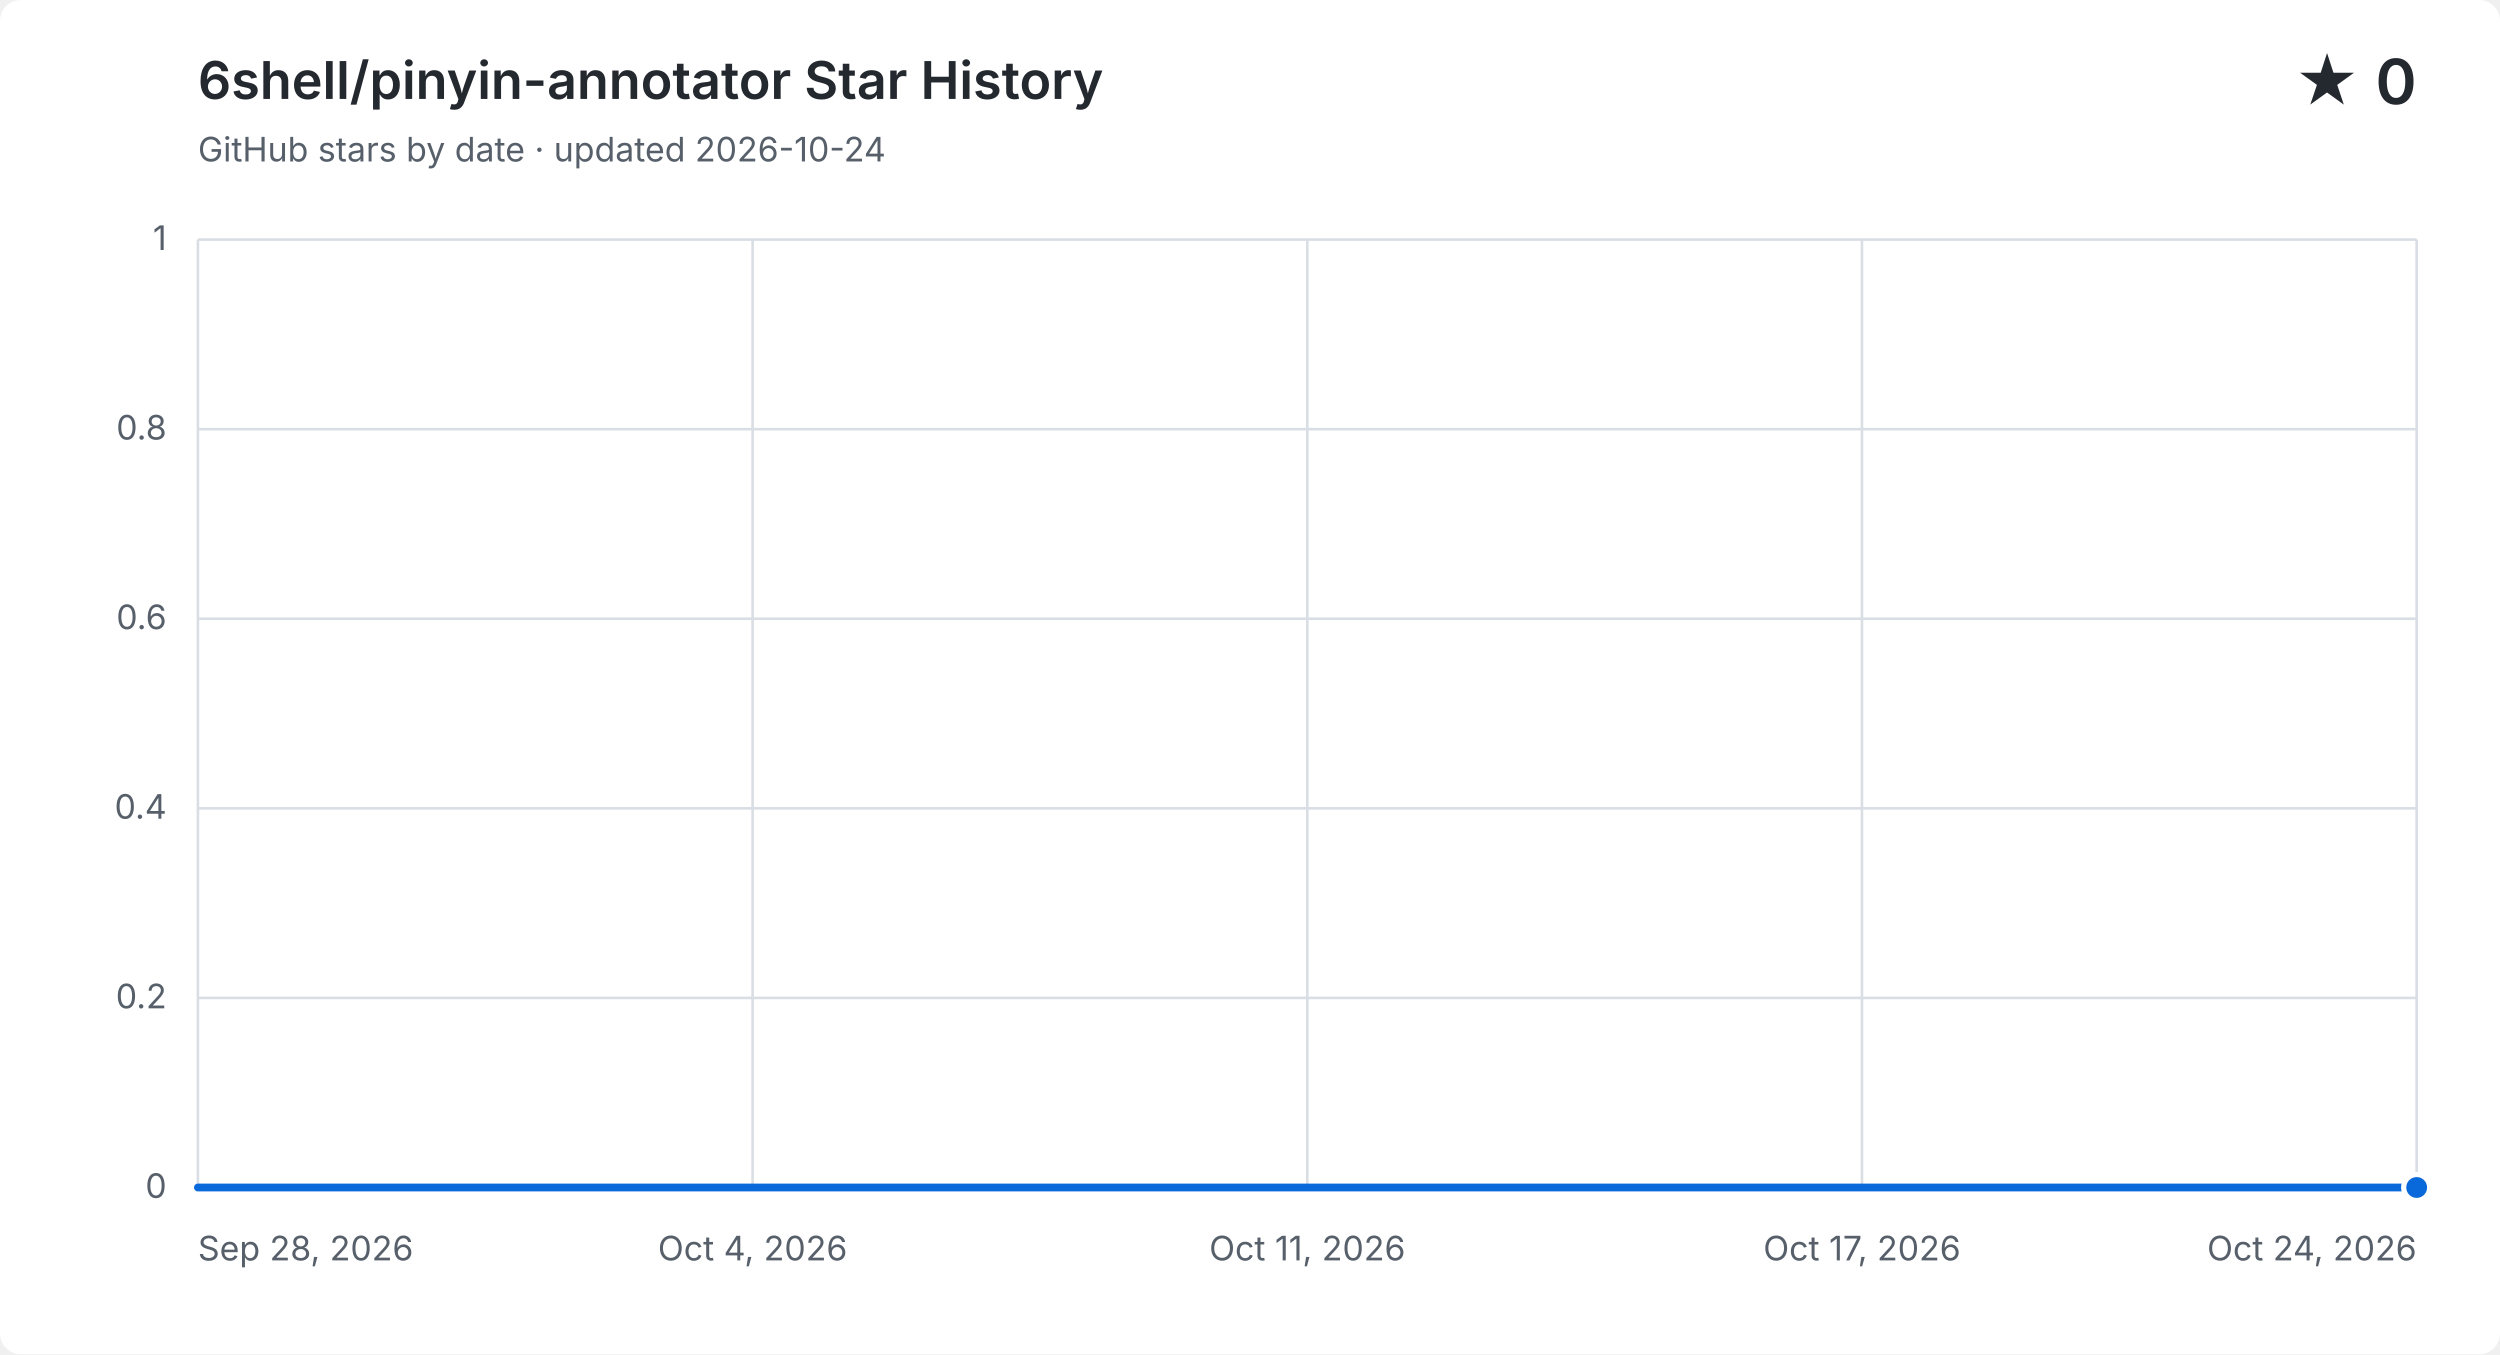
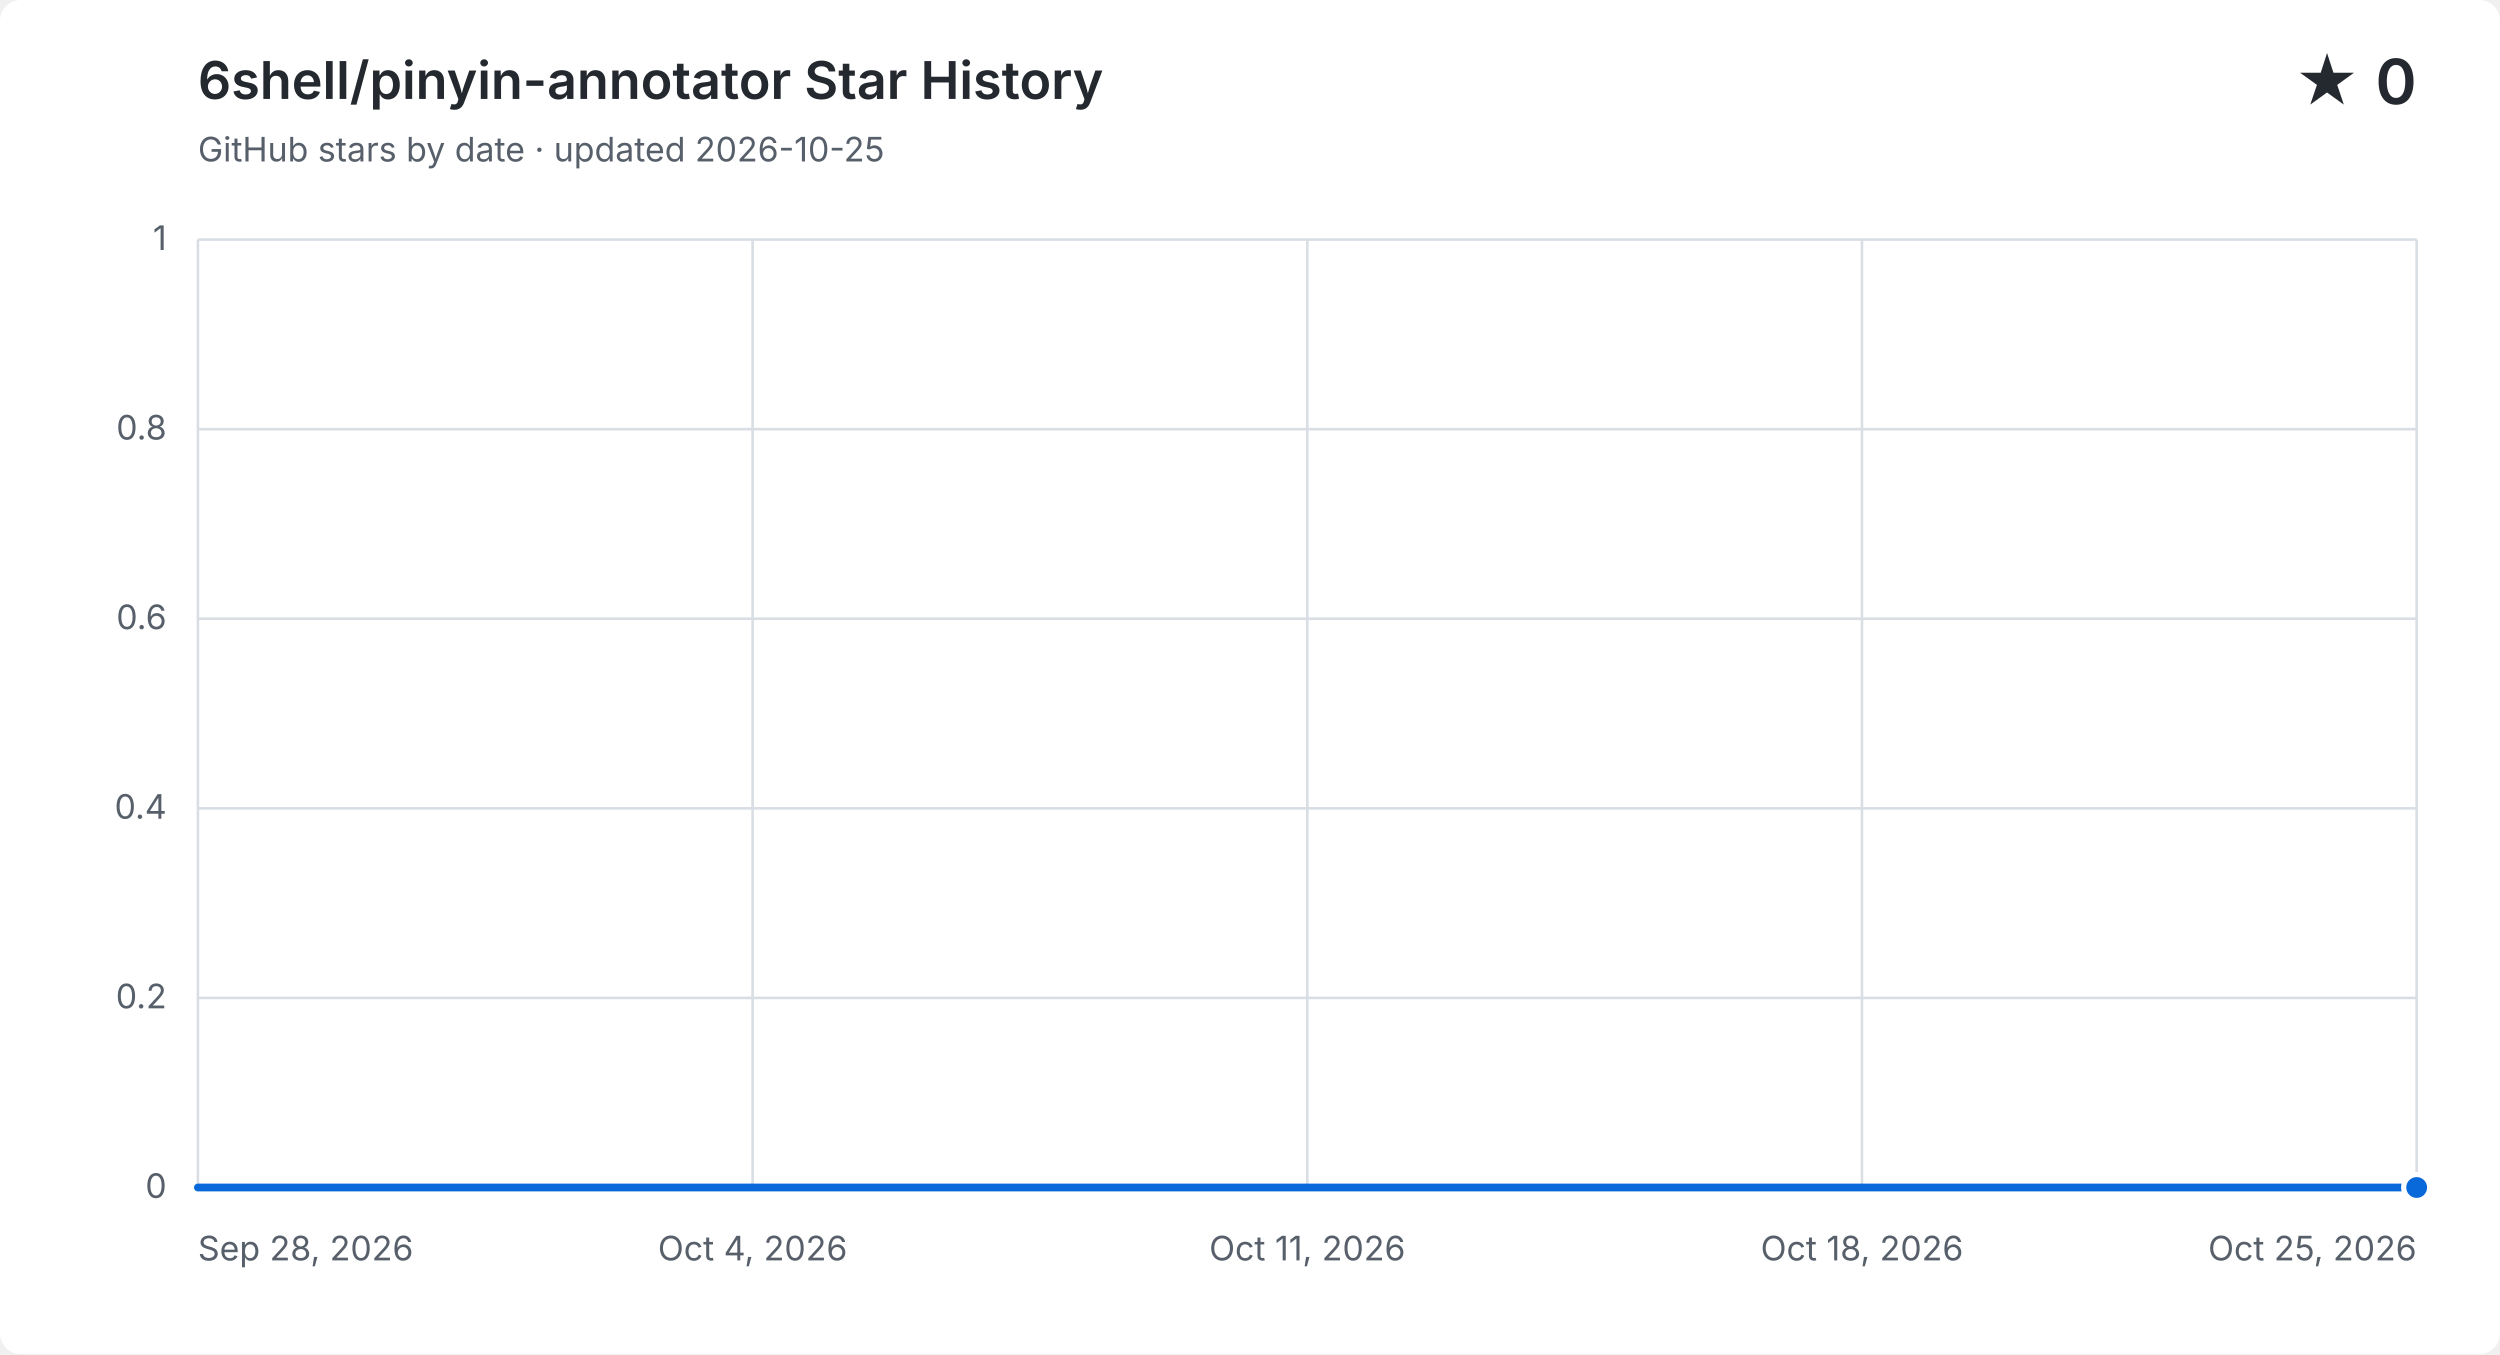
<svg xmlns="http://www.w3.org/2000/svg" width="960" height="520" viewBox="0 0 960 520" role="img" aria-labelledby="title description">
  <style>
    .background { fill: #ffffff; }
    .grid { fill: none; stroke: #d8dee4; stroke-width: 1; }
    .label, .subtitle { fill: #57606a; font: 13px -apple-system, BlinkMacSystemFont, "Segoe UI", sans-serif; }
    .heading, .value { fill: #24292f; font-family: -apple-system, BlinkMacSystemFont, "Segoe UI", sans-serif; }
    .heading { font-size: 20px; font-weight: 600; }
    .value { font-size: 24px; font-weight: 600; }
    .area { fill: #0969da; opacity: .12; }
    .line { fill: none; stroke: #0969da; stroke-linecap: round; stroke-linejoin: round; stroke-width: 3; }
    .point { fill: #0969da; stroke: #ffffff; stroke-width: 2; }
    @media (prefers-color-scheme: dark) {
      .background { fill: #0d1117; }
      .grid { stroke: #30363d; }
      .label, .subtitle { fill: #8b949e; }
      .heading, .value { fill: #f0f6fc; }
      .area { fill: #58a6ff; }
      .line { stroke: #58a6ff; }
      .point { fill: #58a6ff; stroke: #0d1117; }
    }
  </style>
  <rect class="background" width="960" height="520" rx="8" />
  <text class="heading" x="76" y="38">6shell/pinyin-annotator Star History</text>
-   <text class="subtitle" x="76" y="62">GitHub stars by date · updated 2026-10-24</text>
+   <text class="subtitle" x="76" y="62">GitHub stars by date · updated 2026-10-25</text>
  <text class="value" x="928" y="40" text-anchor="end">★ 0</text>
  <path class="grid" d="M 76 456.0 H 928" />
  <text class="label" x="64" y="460.0" text-anchor="end">0</text>
  <path class="grid" d="M 76 383.2 H 928" />
  <text class="label" x="64" y="387.2" text-anchor="end">0.2</text>
  <path class="grid" d="M 76 310.4 H 928" />
  <text class="label" x="64" y="314.4" text-anchor="end">0.4</text>
  <path class="grid" d="M 76 237.6 H 928" />
  <text class="label" x="64" y="241.6" text-anchor="end">0.6</text>
  <path class="grid" d="M 76 164.8 H 928" />
  <text class="label" x="64" y="168.8" text-anchor="end">0.8</text>
  <path class="grid" d="M 76 92.0 H 928" />
  <text class="label" x="64" y="96.0" text-anchor="end">1</text>
  <path class="grid" d="M 76.0 92 V 456" />
  <text class="label" x="76.0" y="484" text-anchor="start">Sep 28, 2026</text>
  <path class="grid" d="M 289.0 92 V 456" />
  <text class="label" x="289.0" y="484" text-anchor="middle">Oct 4, 2026</text>
  <path class="grid" d="M 502.0 92 V 456" />
  <text class="label" x="502.0" y="484" text-anchor="middle">Oct 11, 2026</text>
  <path class="grid" d="M 715.0 92 V 456" />
-   <text class="label" x="715.0" y="484" text-anchor="middle">Oct 17, 2026</text>
+   <text class="label" x="715.0" y="484" text-anchor="middle">Oct 18, 2026</text>
  <path class="grid" d="M 928.0 92 V 456" />
-   <text class="label" x="928.0" y="484" text-anchor="end">Oct 24, 2026</text>
-   <path class="area" d="M 76.0 456.0 C 86.9 456.0, 97.8 456.0, 108.8 456.0 C 119.7 456.0, 130.6 456.0, 141.5 456.0 C 152.5 456.0, 163.4 456.0, 174.3 456.0 C 185.2 456.0, 196.2 456.0, 207.1 456.0 C 218.0 456.0, 228.9 456.0, 239.8 456.0 C 250.8 456.0, 261.7 456.0, 272.6 456.0 C 283.5 456.0, 294.5 456.0, 305.4 456.0 C 316.3 456.0, 327.2 456.0, 338.2 456.0 C 349.1 456.0, 360.0 456.0, 370.9 456.0 C 381.8 456.0, 392.8 456.0, 403.7 456.0 C 414.6 456.0, 425.5 456.0, 436.5 456.0 C 447.4 456.0, 458.3 456.0, 469.2 456.0 C 480.2 456.0, 491.1 456.0, 502.0 456.0 C 512.9 456.0, 523.8 456.0, 534.8 456.0 C 545.7 456.0, 556.6 456.0, 567.5 456.0 C 578.5 456.0, 589.4 456.0, 600.3 456.0 C 611.2 456.0, 622.2 456.0, 633.1 456.0 C 644.0 456.0, 654.9 456.0, 665.8 456.0 C 676.8 456.0, 687.7 456.0, 698.6 456.0 C 709.5 456.0, 720.5 456.0, 731.4 456.0 C 742.3 456.0, 753.2 456.0, 764.2 456.0 C 775.1 456.0, 786.0 456.0, 796.9 456.0 C 807.8 456.0, 818.8 456.0, 829.7 456.0 C 840.6 456.0, 851.5 456.0, 862.5 456.0 C 873.4 456.0, 884.3 456.0, 895.2 456.0 C 906.2 456.0, 917.1 456.0, 928.0 456.0 V 456 H 76.0 Z" />
-   <path class="line" d="M 76.0 456.0 C 86.9 456.0, 97.8 456.0, 108.8 456.0 C 119.7 456.0, 130.6 456.0, 141.5 456.0 C 152.5 456.0, 163.4 456.0, 174.3 456.0 C 185.2 456.0, 196.2 456.0, 207.1 456.0 C 218.0 456.0, 228.9 456.0, 239.8 456.0 C 250.8 456.0, 261.7 456.0, 272.6 456.0 C 283.5 456.0, 294.5 456.0, 305.4 456.0 C 316.3 456.0, 327.2 456.0, 338.2 456.0 C 349.1 456.0, 360.0 456.0, 370.9 456.0 C 381.8 456.0, 392.8 456.0, 403.7 456.0 C 414.6 456.0, 425.5 456.0, 436.5 456.0 C 447.4 456.0, 458.3 456.0, 469.2 456.0 C 480.2 456.0, 491.1 456.0, 502.0 456.0 C 512.9 456.0, 523.8 456.0, 534.8 456.0 C 545.7 456.0, 556.6 456.0, 567.5 456.0 C 578.5 456.0, 589.4 456.0, 600.3 456.0 C 611.2 456.0, 622.2 456.0, 633.1 456.0 C 644.0 456.0, 654.9 456.0, 665.8 456.0 C 676.8 456.0, 687.7 456.0, 698.6 456.0 C 709.5 456.0, 720.5 456.0, 731.4 456.0 C 742.3 456.0, 753.2 456.0, 764.2 456.0 C 775.1 456.0, 786.0 456.0, 796.9 456.0 C 807.8 456.0, 818.8 456.0, 829.7 456.0 C 840.6 456.0, 851.5 456.0, 862.5 456.0 C 873.4 456.0, 884.3 456.0, 895.2 456.0 C 906.2 456.0, 917.1 456.0, 928.0 456.0" />
+   <text class="label" x="928.0" y="484" text-anchor="end">Oct 25, 2026</text>
+   <path class="area" d="M 76.0 456.0 C 86.5 456.0, 97.0 456.0, 107.6 456.0 C 118.1 456.0, 128.6 456.0, 139.1 456.0 C 149.6 456.0, 160.1 456.0, 170.7 456.0 C 181.2 456.0, 191.7 456.0, 202.2 456.0 C 212.7 456.0, 223.3 456.0, 233.8 456.0 C 244.3 456.0, 254.8 456.0, 265.3 456.0 C 275.9 456.0, 286.4 456.0, 296.9 456.0 C 307.4 456.0, 317.9 456.0, 328.4 456.0 C 339.0 456.0, 349.5 456.0, 360.0 456.0 C 370.5 456.0, 381.0 456.0, 391.6 456.0 C 402.1 456.0, 412.6 456.0, 423.1 456.0 C 433.6 456.0, 444.1 456.0, 454.7 456.0 C 465.2 456.0, 475.7 456.0, 486.2 456.0 C 496.7 456.0, 507.3 456.0, 517.8 456.0 C 528.3 456.0, 538.8 456.0, 549.3 456.0 C 559.9 456.0, 570.4 456.0, 580.9 456.0 C 591.4 456.0, 601.9 456.0, 612.4 456.0 C 623.0 456.0, 633.5 456.0, 644.0 456.0 C 654.5 456.0, 665.0 456.0, 675.6 456.0 C 686.1 456.0, 696.6 456.0, 707.1 456.0 C 717.6 456.0, 728.1 456.0, 738.7 456.0 C 749.2 456.0, 759.7 456.0, 770.2 456.0 C 780.7 456.0, 791.3 456.0, 801.8 456.0 C 812.3 456.0, 822.8 456.0, 833.3 456.0 C 843.9 456.0, 854.4 456.0, 864.9 456.0 C 875.4 456.0, 885.9 456.0, 896.4 456.0 C 907.0 456.0, 917.5 456.0, 928.0 456.0 V 456 H 76.0 Z" />
+   <path class="line" d="M 76.0 456.0 C 86.5 456.0, 97.0 456.0, 107.6 456.0 C 118.1 456.0, 128.6 456.0, 139.1 456.0 C 149.6 456.0, 160.1 456.0, 170.7 456.0 C 181.2 456.0, 191.7 456.0, 202.2 456.0 C 212.7 456.0, 223.3 456.0, 233.8 456.0 C 244.3 456.0, 254.8 456.0, 265.3 456.0 C 275.9 456.0, 286.4 456.0, 296.9 456.0 C 307.4 456.0, 317.9 456.0, 328.4 456.0 C 339.0 456.0, 349.5 456.0, 360.0 456.0 C 370.5 456.0, 381.0 456.0, 391.6 456.0 C 402.1 456.0, 412.6 456.0, 423.1 456.0 C 433.6 456.0, 444.1 456.0, 454.7 456.0 C 465.2 456.0, 475.7 456.0, 486.2 456.0 C 496.7 456.0, 507.3 456.0, 517.8 456.0 C 528.3 456.0, 538.8 456.0, 549.3 456.0 C 559.9 456.0, 570.4 456.0, 580.9 456.0 C 591.4 456.0, 601.9 456.0, 612.4 456.0 C 623.0 456.0, 633.5 456.0, 644.0 456.0 C 654.5 456.0, 665.0 456.0, 675.6 456.0 C 686.1 456.0, 696.6 456.0, 707.1 456.0 C 717.6 456.0, 728.1 456.0, 738.7 456.0 C 749.2 456.0, 759.7 456.0, 770.2 456.0 C 780.7 456.0, 791.3 456.0, 801.8 456.0 C 812.3 456.0, 822.8 456.0, 833.3 456.0 C 843.9 456.0, 854.4 456.0, 864.9 456.0 C 875.4 456.0, 885.9 456.0, 896.4 456.0 C 907.0 456.0, 917.5 456.0, 928.0 456.0" />
  <circle class="point" cx="928.0" cy="456.0" r="5" />
</svg>
